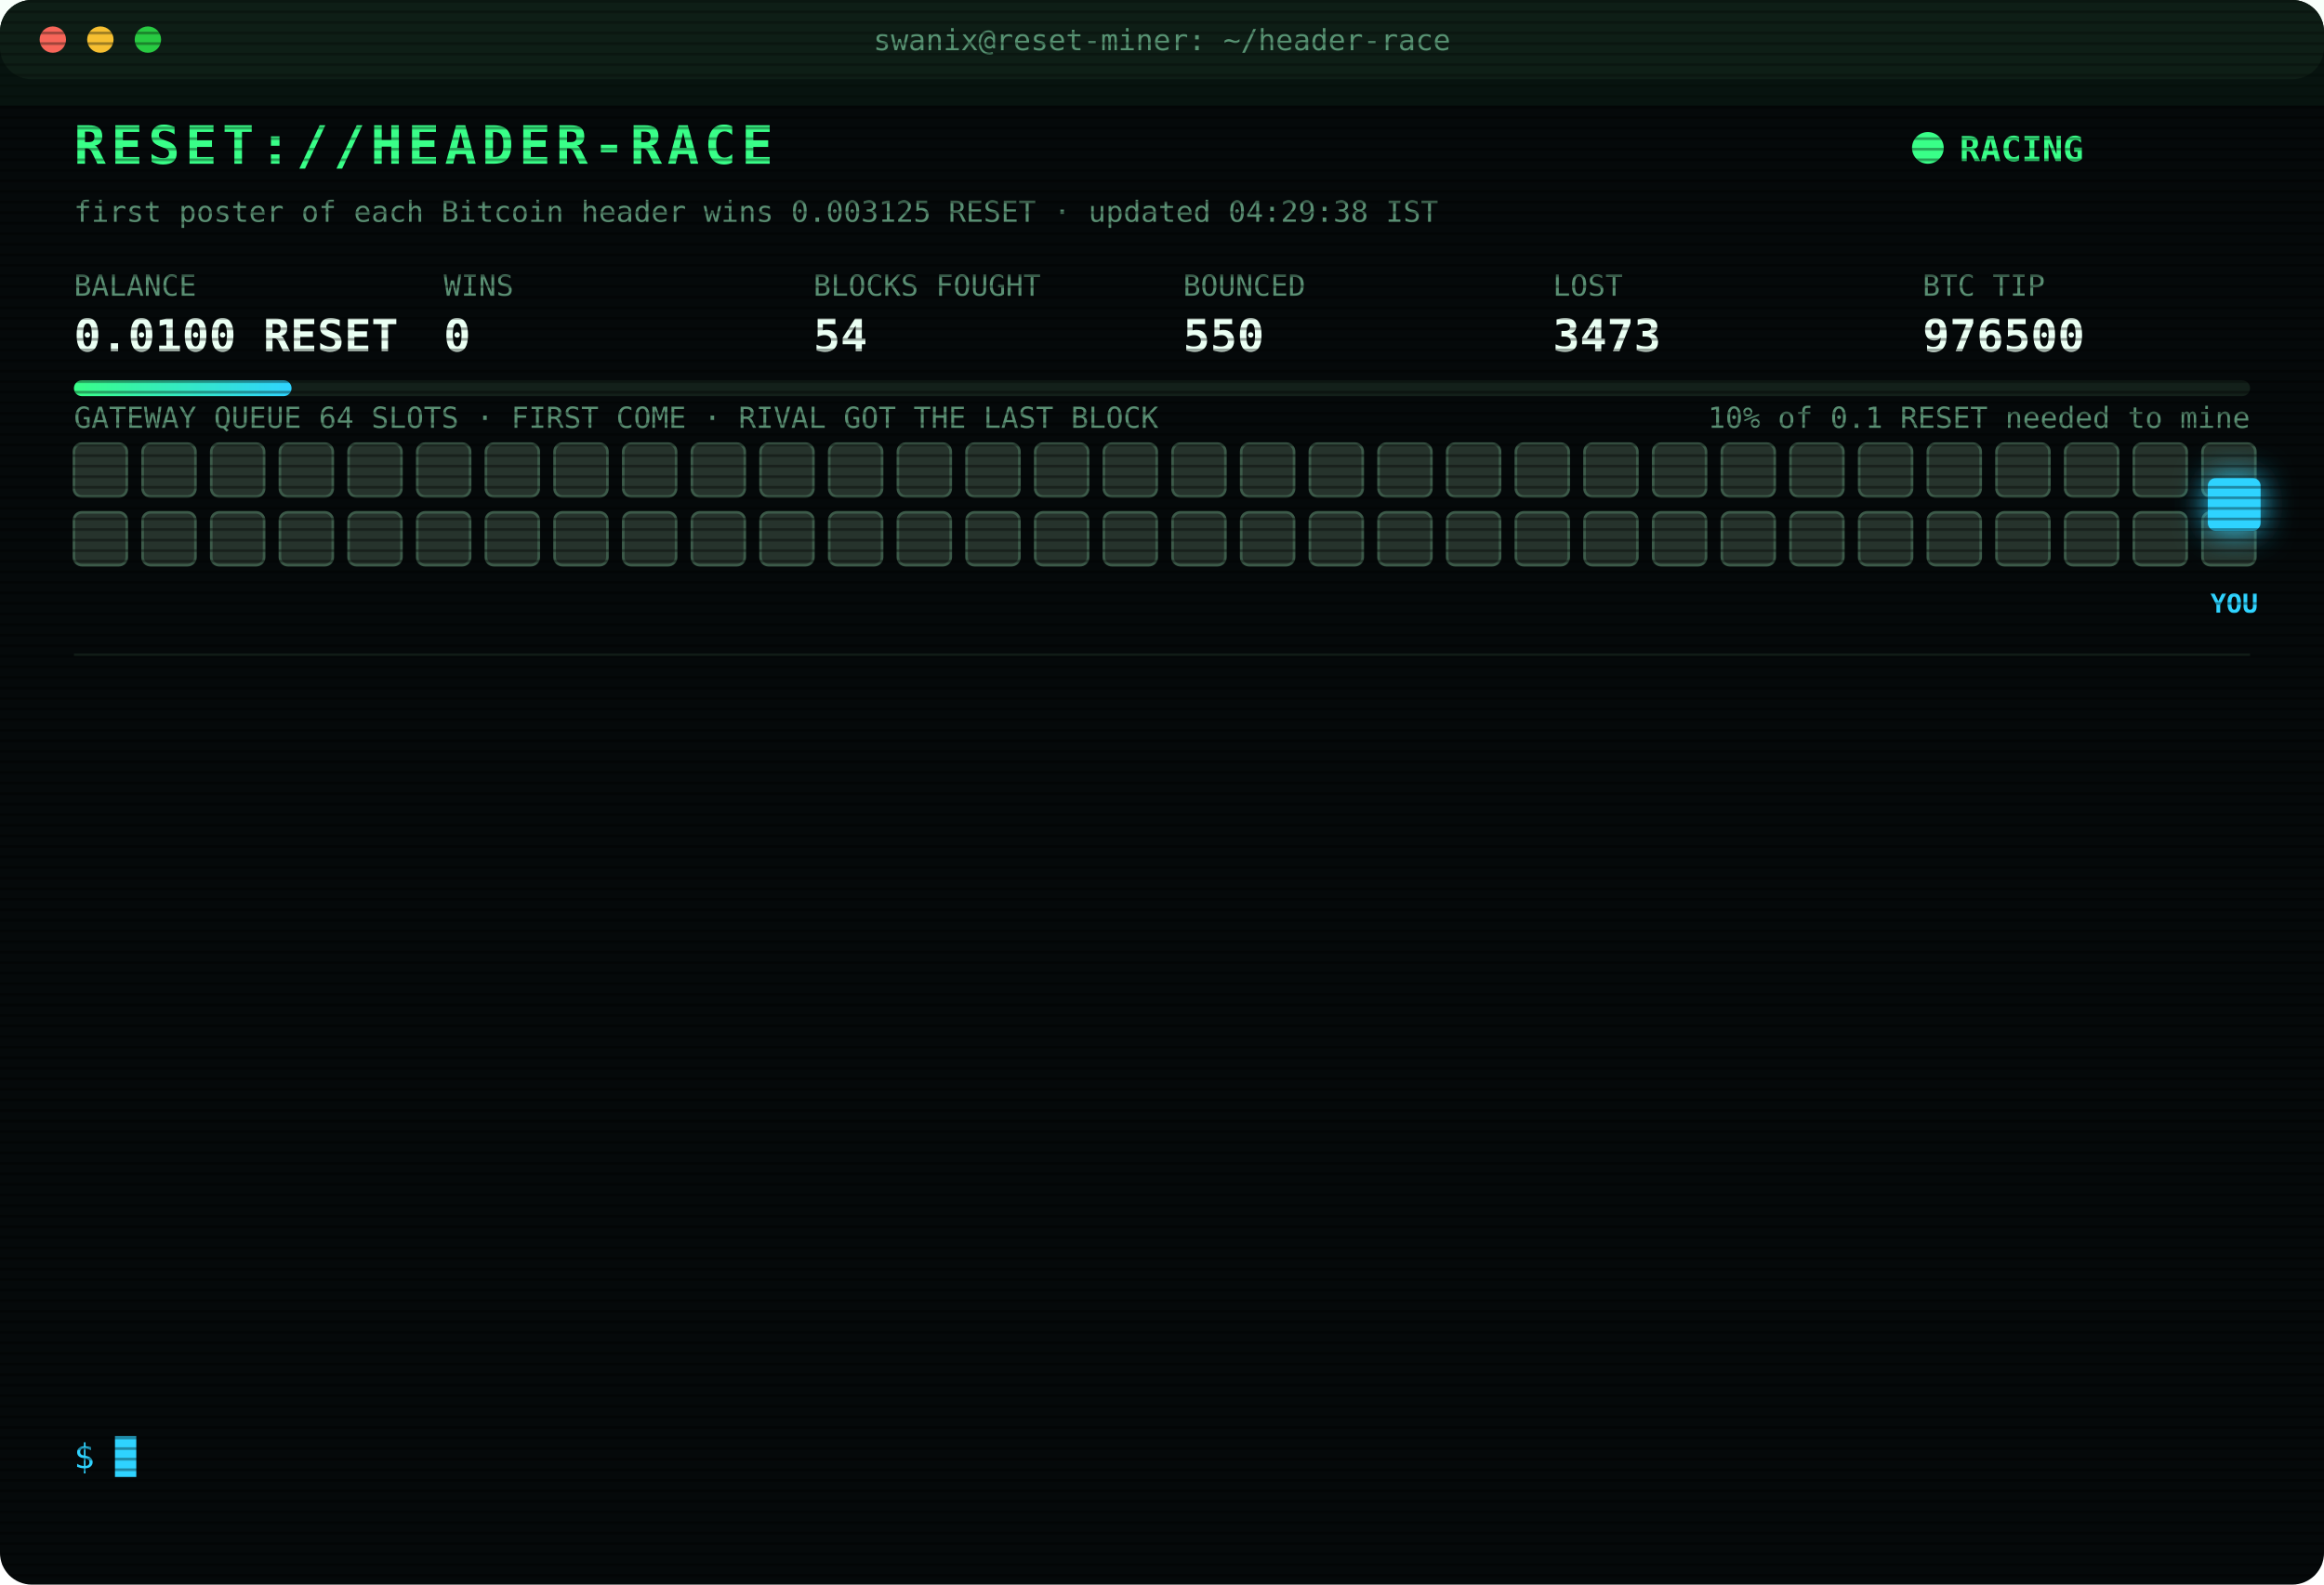
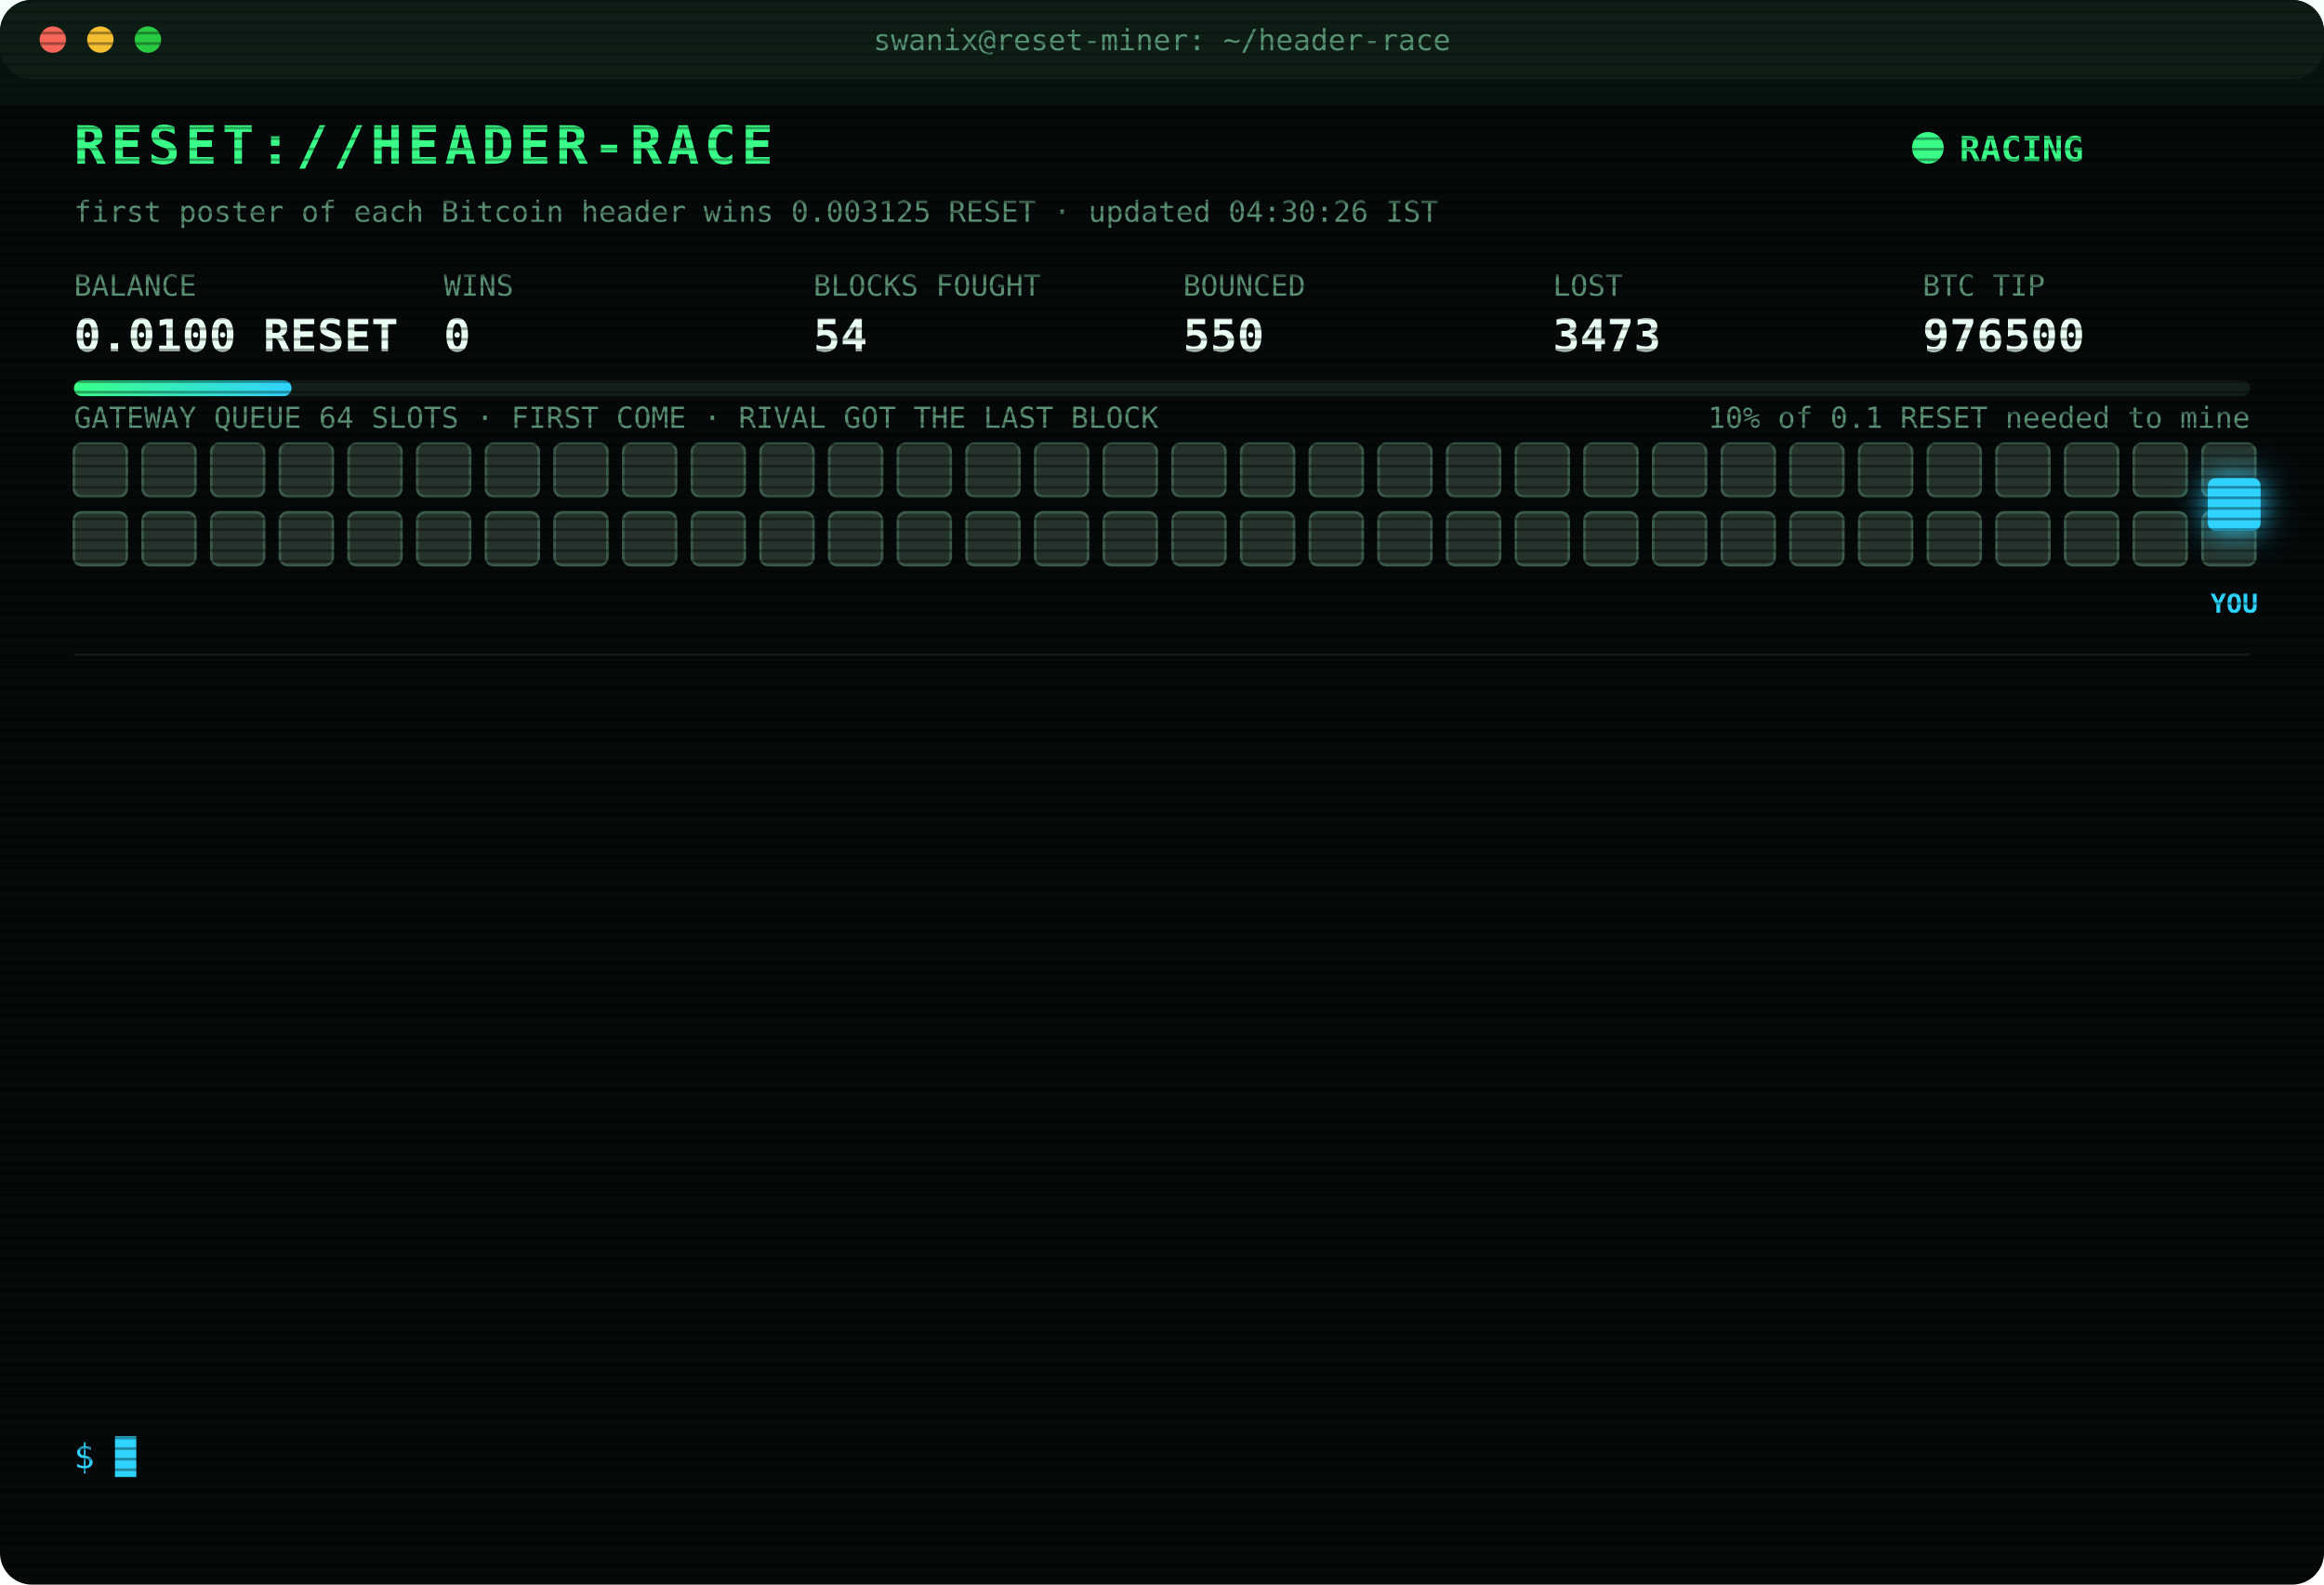
<svg xmlns="http://www.w3.org/2000/svg" width="880" height="600" viewBox="0 0 880 600" font-family="ui-monospace,SFMono-Regular,Menlo,Consolas,monospace">
  <style>
text{font-size:13px;fill:#7CFFB2}
.title{font-size:20px;font-weight:700;fill:#39FF88;letter-spacing:2px;animation:glitch 3s infinite steps(1)}
.sub{fill:#2fd3ff}.k{fill:#5a8f73;font-size:11px}.v{font-size:17px;font-weight:700;fill:#eafff3}
.ts{fill:#3f6b56}.boot{fill:#2fd3ff}.dim{fill:#5a8f73}.bad{fill:#ff4d6d}.warn{fill:#ffd23f}.mag{fill:#ff5cf0}.win{fill:#39FF88;font-weight:700}
.tag{font-size:10px;fill:#2fd3ff;font-weight:700}
.rival{fill:#26332c;stroke:#3c5a49;animation:jam 1.2s infinite alternate}
.idle{fill:#141c18;stroke:#22302a;animation:breathe 4s infinite}
.me{fill:#2fd3ff;filter:drop-shadow(0 0 6px #2fd3ff)}
.hover{animation:nudge 1.1s infinite ease-in-out}.bounce{animation:kick 1.4s infinite}
.ln{opacity:0;animation:in .4s forwards}
.cur{animation:blink 1s infinite steps(1)}
.scan{animation:scan 6s infinite linear}
.led{animation:blink 1.4s infinite}
@keyframes in{from{opacity:0;transform:translateX(-6px)}to{opacity:1;transform:none}}
@keyframes blink{50%{opacity:0}}
@keyframes jam{to{fill:#33463b}}
@keyframes breathe{50%{opacity:.4}}
@keyframes nudge{50%{transform:translateX(-10px)}}
@keyframes kick{0%,100%{transform:none}30%{transform:translateX(-14px)}55%{transform:translateX(10px) translateY(-6px)}}
@keyframes glitch{0%,92%{transform:none}93%{transform:translateX(2px);fill:#ff4d6d}95%{transform:translateX(-2px);fill:#2fd3ff}97%{transform:none}}
@keyframes scan{from{transform:translateY(-40px)}to{transform:translateY(600px)}}
</style>
  <defs>
    <pattern id="sl" width="4" height="4" patternUnits="userSpaceOnUse">
      <rect width="4" height="1" fill="#000" opacity=".35" />
    </pattern>
    <linearGradient id="bar">
      <stop offset="0" stop-color="#39FF88" />
      <stop offset="1" stop-color="#2fd3ff" />
    </linearGradient>
  </defs>
  <rect width="880" height="600" rx="12" fill="#05090a" />
  <rect width="880" height="30" rx="12" fill="#0d1512" />
  <circle cx="20" cy="15" r="5" fill="#ff5f57" />
  <circle cx="38" cy="15" r="5" fill="#febc2e" />
  <circle cx="56" cy="15" r="5" fill="#28c840" />
  <text x="440" y="19" text-anchor="middle" class="k">swanix@reset-miner: ~/header-race</text>
  <text x="28" y="62" class="title">RESET://HEADER-RACE</text>
  <circle class="led" cx="730" cy="56" r="6" fill="#39FF88" />
  <text x="742" y="61" class="win">RACING</text>
-   <text x="28" y="84" class="k">first poster of each Bitcoin header wins 0.003125 RESET · updated 04:29:38 IST</text>
+   <text x="28" y="84" class="k">first poster of each Bitcoin header wins 0.003125 RESET · updated 04:30:26 IST</text>
  <text x="28" y="112" class="k">BALANCE</text>
  <text x="28" y="133" class="v">0.0100 RESET</text>
  <text x="168" y="112" class="k">WINS</text>
  <text x="168" y="133" class="v">0</text>
  <text x="308" y="112" class="k">BLOCKS FOUGHT</text>
  <text x="308" y="133" class="v">54</text>
  <text x="448" y="112" class="k">BOUNCED</text>
  <text x="448" y="133" class="v">550</text>
  <text x="588" y="112" class="k">LOST</text>
  <text x="588" y="133" class="v">3473</text>
  <text x="728" y="112" class="k">BTC TIP</text>
  <text x="728" y="133" class="v">976500</text>
  <rect x="28" y="144" width="824" height="6" rx="3" fill="#13201a" />
  <rect x="28" y="144" width="82.4" height="6" rx="3" fill="url(#bar)" />
  <text x="852" y="162" text-anchor="end" class="k">10% of 0.1 RESET needed to mine</text>
  <text x="28" y="162" class="k">GATEWAY QUEUE 64 SLOTS · FIRST COME · RIVAL GOT THE LAST BLOCK</text>
  <rect class="rival" x="28" y="168" width="20" height="20" rx="3" style="animation-delay:0.00s" />
  <rect class="rival" x="54" y="168" width="20" height="20" rx="3" style="animation-delay:0.05s" />
  <rect class="rival" x="80" y="168" width="20" height="20" rx="3" style="animation-delay:0.10s" />
  <rect class="rival" x="106" y="168" width="20" height="20" rx="3" style="animation-delay:0.15s" />
  <rect class="rival" x="132" y="168" width="20" height="20" rx="3" style="animation-delay:0.20s" />
  <rect class="rival" x="158" y="168" width="20" height="20" rx="3" style="animation-delay:0.25s" />
  <rect class="rival" x="184" y="168" width="20" height="20" rx="3" style="animation-delay:0.30s" />
  <rect class="rival" x="210" y="168" width="20" height="20" rx="3" style="animation-delay:0.35s" />
  <rect class="rival" x="236" y="168" width="20" height="20" rx="3" style="animation-delay:0.40s" />
  <rect class="rival" x="262" y="168" width="20" height="20" rx="3" style="animation-delay:0.45s" />
  <rect class="rival" x="288" y="168" width="20" height="20" rx="3" style="animation-delay:0.50s" />
  <rect class="rival" x="314" y="168" width="20" height="20" rx="3" style="animation-delay:0.55s" />
  <rect class="rival" x="340" y="168" width="20" height="20" rx="3" style="animation-delay:0.60s" />
  <rect class="rival" x="366" y="168" width="20" height="20" rx="3" style="animation-delay:0.65s" />
  <rect class="rival" x="392" y="168" width="20" height="20" rx="3" style="animation-delay:0.70s" />
  <rect class="rival" x="418" y="168" width="20" height="20" rx="3" style="animation-delay:0.75s" />
  <rect class="rival" x="444" y="168" width="20" height="20" rx="3" style="animation-delay:0.80s" />
  <rect class="rival" x="470" y="168" width="20" height="20" rx="3" style="animation-delay:0.85s" />
  <rect class="rival" x="496" y="168" width="20" height="20" rx="3" style="animation-delay:0.90s" />
  <rect class="rival" x="522" y="168" width="20" height="20" rx="3" style="animation-delay:0.95s" />
  <rect class="rival" x="548" y="168" width="20" height="20" rx="3" style="animation-delay:1.00s" />
  <rect class="rival" x="574" y="168" width="20" height="20" rx="3" style="animation-delay:1.05s" />
  <rect class="rival" x="600" y="168" width="20" height="20" rx="3" style="animation-delay:1.10s" />
  <rect class="rival" x="626" y="168" width="20" height="20" rx="3" style="animation-delay:1.15s" />
  <rect class="rival" x="652" y="168" width="20" height="20" rx="3" style="animation-delay:1.20s" />
  <rect class="rival" x="678" y="168" width="20" height="20" rx="3" style="animation-delay:1.25s" />
  <rect class="rival" x="704" y="168" width="20" height="20" rx="3" style="animation-delay:1.30s" />
  <rect class="rival" x="730" y="168" width="20" height="20" rx="3" style="animation-delay:1.35s" />
  <rect class="rival" x="756" y="168" width="20" height="20" rx="3" style="animation-delay:1.40s" />
  <rect class="rival" x="782" y="168" width="20" height="20" rx="3" style="animation-delay:1.45s" />
  <rect class="rival" x="808" y="168" width="20" height="20" rx="3" style="animation-delay:1.50s" />
  <rect class="rival" x="834" y="168" width="20" height="20" rx="3" style="animation-delay:1.55s" />
  <rect class="rival" x="28" y="194" width="20" height="20" rx="3" style="animation-delay:1.60s" />
  <rect class="rival" x="54" y="194" width="20" height="20" rx="3" style="animation-delay:1.65s" />
  <rect class="rival" x="80" y="194" width="20" height="20" rx="3" style="animation-delay:1.70s" />
  <rect class="rival" x="106" y="194" width="20" height="20" rx="3" style="animation-delay:1.75s" />
  <rect class="rival" x="132" y="194" width="20" height="20" rx="3" style="animation-delay:1.80s" />
  <rect class="rival" x="158" y="194" width="20" height="20" rx="3" style="animation-delay:1.85s" />
  <rect class="rival" x="184" y="194" width="20" height="20" rx="3" style="animation-delay:1.90s" />
  <rect class="rival" x="210" y="194" width="20" height="20" rx="3" style="animation-delay:1.95s" />
  <rect class="rival" x="236" y="194" width="20" height="20" rx="3" style="animation-delay:2.00s" />
  <rect class="rival" x="262" y="194" width="20" height="20" rx="3" style="animation-delay:2.05s" />
  <rect class="rival" x="288" y="194" width="20" height="20" rx="3" style="animation-delay:2.10s" />
  <rect class="rival" x="314" y="194" width="20" height="20" rx="3" style="animation-delay:2.15s" />
  <rect class="rival" x="340" y="194" width="20" height="20" rx="3" style="animation-delay:2.20s" />
  <rect class="rival" x="366" y="194" width="20" height="20" rx="3" style="animation-delay:2.25s" />
  <rect class="rival" x="392" y="194" width="20" height="20" rx="3" style="animation-delay:2.30s" />
  <rect class="rival" x="418" y="194" width="20" height="20" rx="3" style="animation-delay:2.35s" />
  <rect class="rival" x="444" y="194" width="20" height="20" rx="3" style="animation-delay:2.40s" />
  <rect class="rival" x="470" y="194" width="20" height="20" rx="3" style="animation-delay:2.45s" />
  <rect class="rival" x="496" y="194" width="20" height="20" rx="3" style="animation-delay:2.50s" />
  <rect class="rival" x="522" y="194" width="20" height="20" rx="3" style="animation-delay:2.55s" />
  <rect class="rival" x="548" y="194" width="20" height="20" rx="3" style="animation-delay:2.60s" />
  <rect class="rival" x="574" y="194" width="20" height="20" rx="3" style="animation-delay:2.65s" />
  <rect class="rival" x="600" y="194" width="20" height="20" rx="3" style="animation-delay:2.70s" />
  <rect class="rival" x="626" y="194" width="20" height="20" rx="3" style="animation-delay:2.75s" />
  <rect class="rival" x="652" y="194" width="20" height="20" rx="3" style="animation-delay:2.80s" />
  <rect class="rival" x="678" y="194" width="20" height="20" rx="3" style="animation-delay:2.85s" />
  <rect class="rival" x="704" y="194" width="20" height="20" rx="3" style="animation-delay:2.90s" />
  <rect class="rival" x="730" y="194" width="20" height="20" rx="3" style="animation-delay:2.95s" />
  <rect class="rival" x="756" y="194" width="20" height="20" rx="3" style="animation-delay:3.00s" />
  <rect class="rival" x="782" y="194" width="20" height="20" rx="3" style="animation-delay:3.05s" />
  <rect class="rival" x="808" y="194" width="20" height="20" rx="3" style="animation-delay:3.10s" />
  <rect class="rival" x="834" y="194" width="20" height="20" rx="3" style="animation-delay:3.15s" />
  <g class="hover">
    <rect class="me" x="836" y="181" width="20" height="20" rx="3" />
    <text class="tag" x="846" y="232" text-anchor="middle">YOU</text>
  </g>
  <line x1="28" x2="852" y1="248" y2="248" stroke="#13201a" />
  <g class="ln" style="animation-delay:0.40s">
    <text x="28" y="270" class="ts">02:42:16</text>
    <text x="104" y="270" class="bad">[LOST] #976486 taken by a rival miner</text>
  </g>
  <g class="ln" style="animation-delay:0.65s">
    <text x="28" y="292" class="ts">02:46:46</text>
    <text x="104" y="292" class="bad">[LOST] #976487 taken by a rival miner</text>
  </g>
  <g class="ln" style="animation-delay:0.90s">
    <text x="28" y="314" class="ts">02:49:08</text>
    <text x="104" y="314" class="bad">[LOST] #976488 taken by a rival miner</text>
  </g>
  <g class="ln" style="animation-delay:1.15s">
    <text x="28" y="336" class="ts">03:22:05</text>
    <text x="104" y="336" class="bad">[LOST] #976489 taken by a rival miner</text>
  </g>
  <g class="ln" style="animation-delay:1.40s">
    <text x="28" y="358" class="ts">03:25:18</text>
    <text x="104" y="358" class="bad">[LOST] #976490 taken by a rival miner</text>
  </g>
  <g class="ln" style="animation-delay:1.65s">
    <text x="28" y="380" class="ts">03:26:36</text>
    <text x="104" y="380" class="bad">[LOST] #976491 taken by a rival miner</text>
  </g>
  <g class="ln" style="animation-delay:1.90s">
    <text x="28" y="402" class="ts">03:27:05</text>
    <text x="104" y="402" class="bad">[LOST] #976492 taken by a rival miner</text>
  </g>
  <g class="ln" style="animation-delay:2.15s">
    <text x="28" y="424" class="ts">03:56:25</text>
    <text x="104" y="424" class="bad">[LOST] #976494 taken by a rival miner</text>
  </g>
  <g class="ln" style="animation-delay:2.40s">
    <text x="28" y="446" class="ts">03:57:17</text>
    <text x="104" y="446" class="bad">[LOST] #976495 taken by a rival miner</text>
  </g>
  <g class="ln" style="animation-delay:2.65s">
    <text x="28" y="468" class="ts">04:10:43</text>
    <text x="104" y="468" class="bad">[LOST] #976497 taken by a rival miner</text>
  </g>
  <g class="ln" style="animation-delay:2.90s">
    <text x="28" y="490" class="ts">04:11:55</text>
    <text x="104" y="490" class="bad">[LOST] #976498 taken by a rival miner</text>
  </g>
  <g class="ln" style="animation-delay:3.15s">
    <text x="28" y="512" class="ts">04:25:14</text>
    <text x="104" y="512" class="bad">[LOST] #976499 taken by a rival miner</text>
  </g>
  <g class="ln" style="animation-delay:3.40s">
    <text x="28" y="534" class="ts">04:29:38</text>
    <text x="104" y="534" class="bad">[LOST] #976500 taken by a rival miner</text>
  </g>
  <text x="28" y="556" class="sub">$ <tspan class="cur">█</tspan>
  </text>
  <rect width="880" height="600" rx="12" fill="url(#sl)" pointer-events="none" />
  <rect class="scan" width="880" height="40" fill="#39FF88" opacity=".04" />
</svg>
